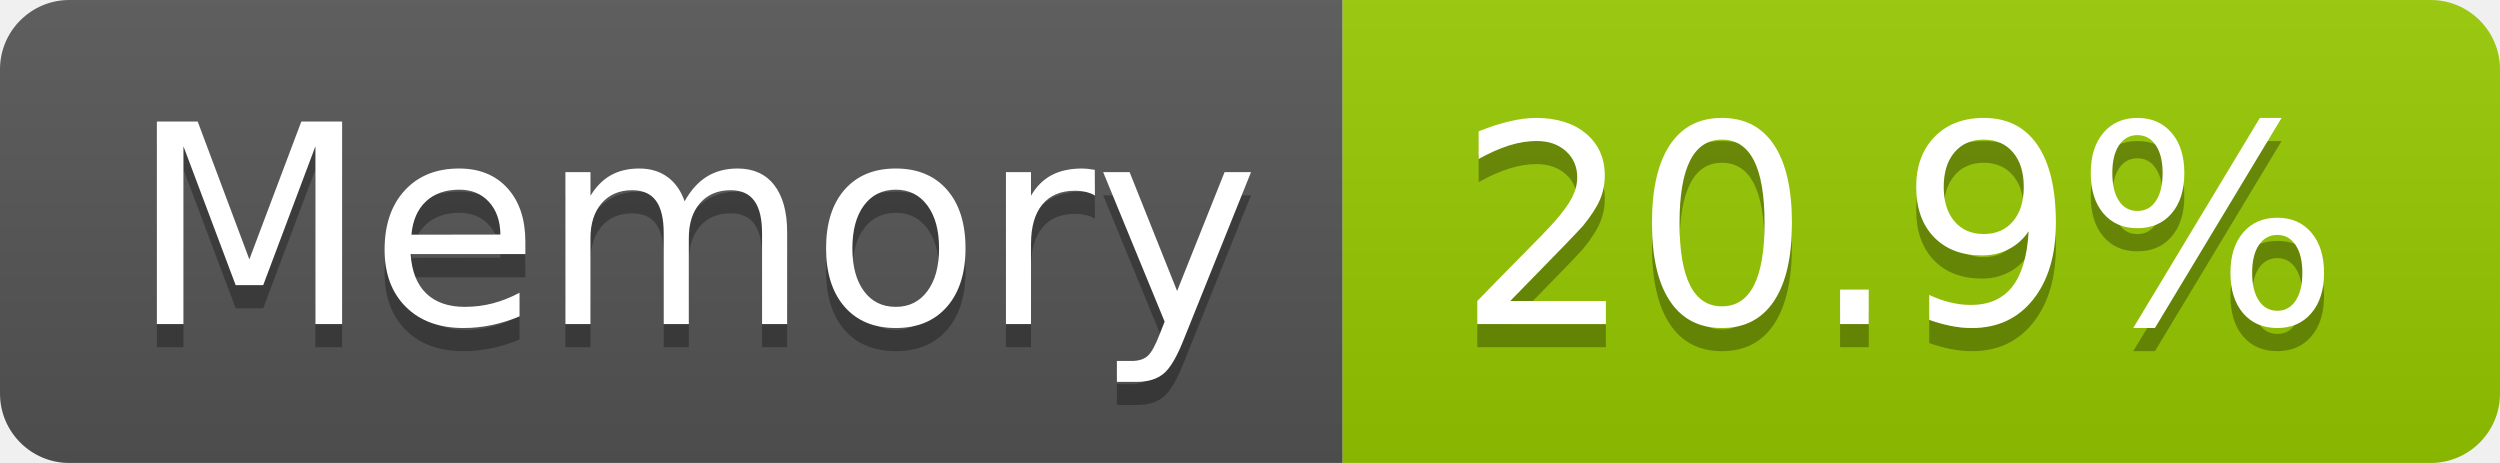
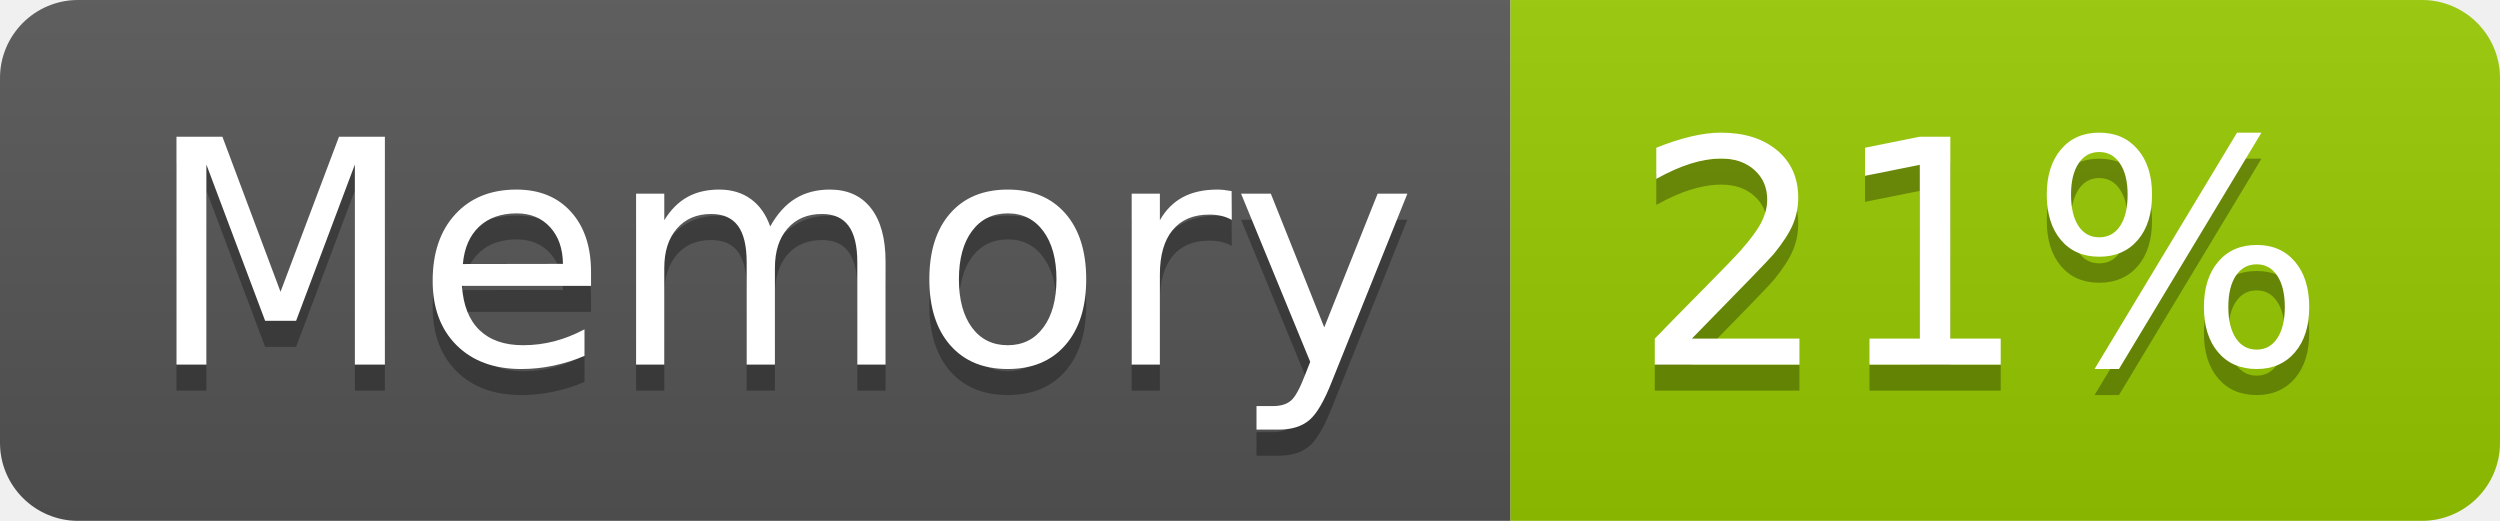
- <svg xmlns="http://www.w3.org/2000/svg" width="108" height="20" role="img" aria-label="Memory: 20.9%">
+ <svg xmlns="http://www.w3.org/2000/svg" width="96" height="20" role="img" aria-label="Memory: 21%">
  <linearGradient id="s" x2="0" y2="100%">
    <stop offset="0" stop-color="#bbb" stop-opacity=".1" />
    <stop offset="1" stop-opacity=".1" />
  </linearGradient>
  <clipPath id="r">
-     <rect width="108" height="20" rx="3" fill="#fff" />
+     <rect width="96" height="20" rx="3" fill="#fff" />
  </clipPath>
  <g clip-path="url(#r)">
    <rect width="58" height="20" fill="#555" />
-     <rect x="58" width="50" height="20" fill="#97ca00" />
-     <rect width="108" height="20" fill="url(#s)" />
+     <rect x="58" width="38" height="20" fill="#97ca00" />
+     <rect width="96" height="20" fill="url(#s)" />
  </g>
  <g fill="#fff" text-anchor="middle" font-family="Verdana,Geneva,DejaVu Sans,sans-serif" text-rendering="geometricPrecision" font-size="120">
    <text aria-hidden="true" x="300" y="150" fill="#010101" fill-opacity=".3" transform="scale(.1)" textLength="466">Memory</text>
    <text x="300" y="140" transform="scale(.1)" fill="#fff" textLength="466">Memory</text>
-     <text aria-hidden="true" x="820" y="150" fill="#010101" fill-opacity=".3" transform="scale(.1)" textLength="390">20.9%</text>
-     <text x="820" y="140" transform="scale(.1)" fill="#fff" textLength="390">20.9%</text>
+     <text aria-hidden="true" x="760" y="150" fill="#010101" fill-opacity=".3" transform="scale(.1)" textLength="276">21%</text>
+     <text x="760" y="140" transform="scale(.1)" fill="#fff" textLength="276">21%</text>
  </g>
</svg>
